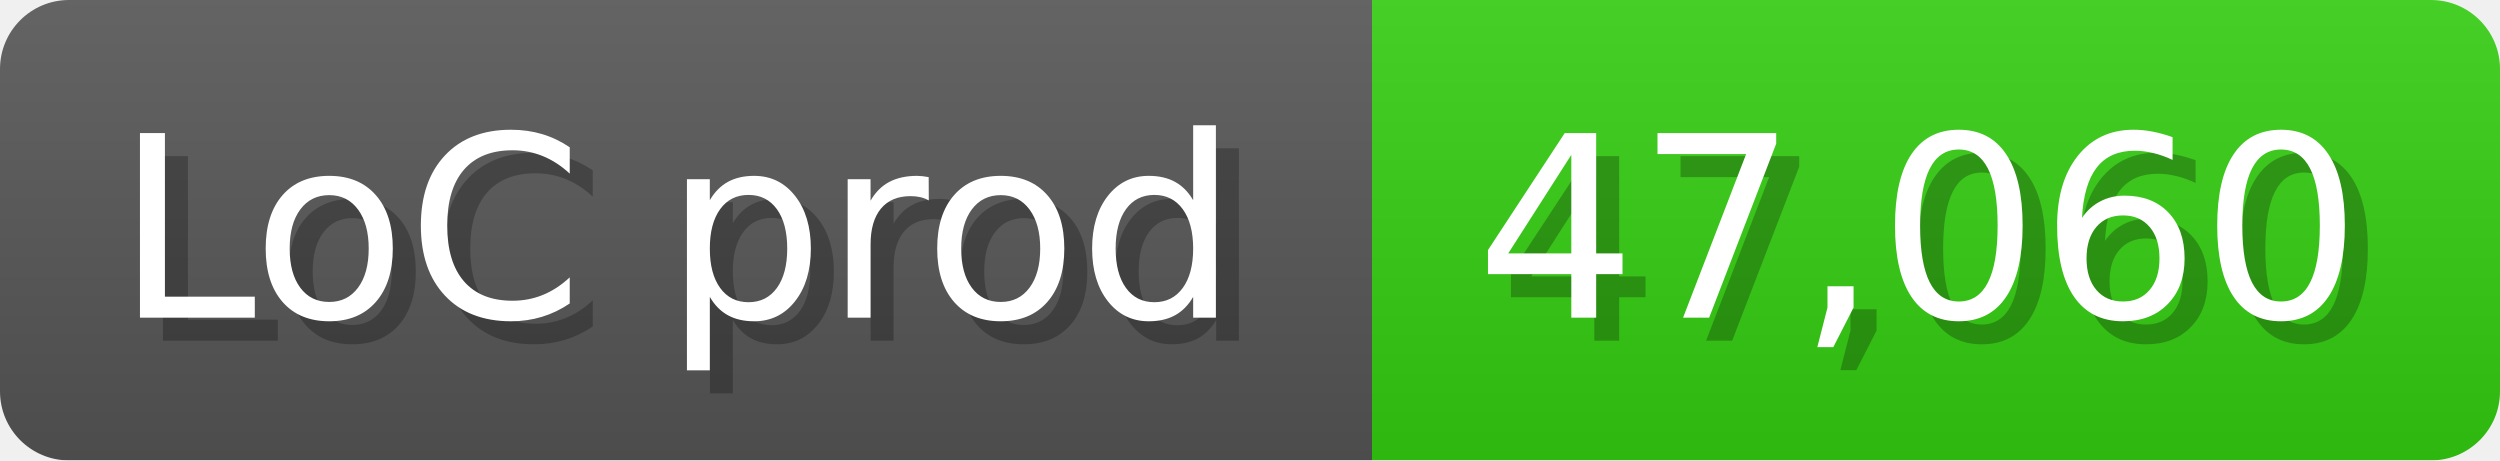
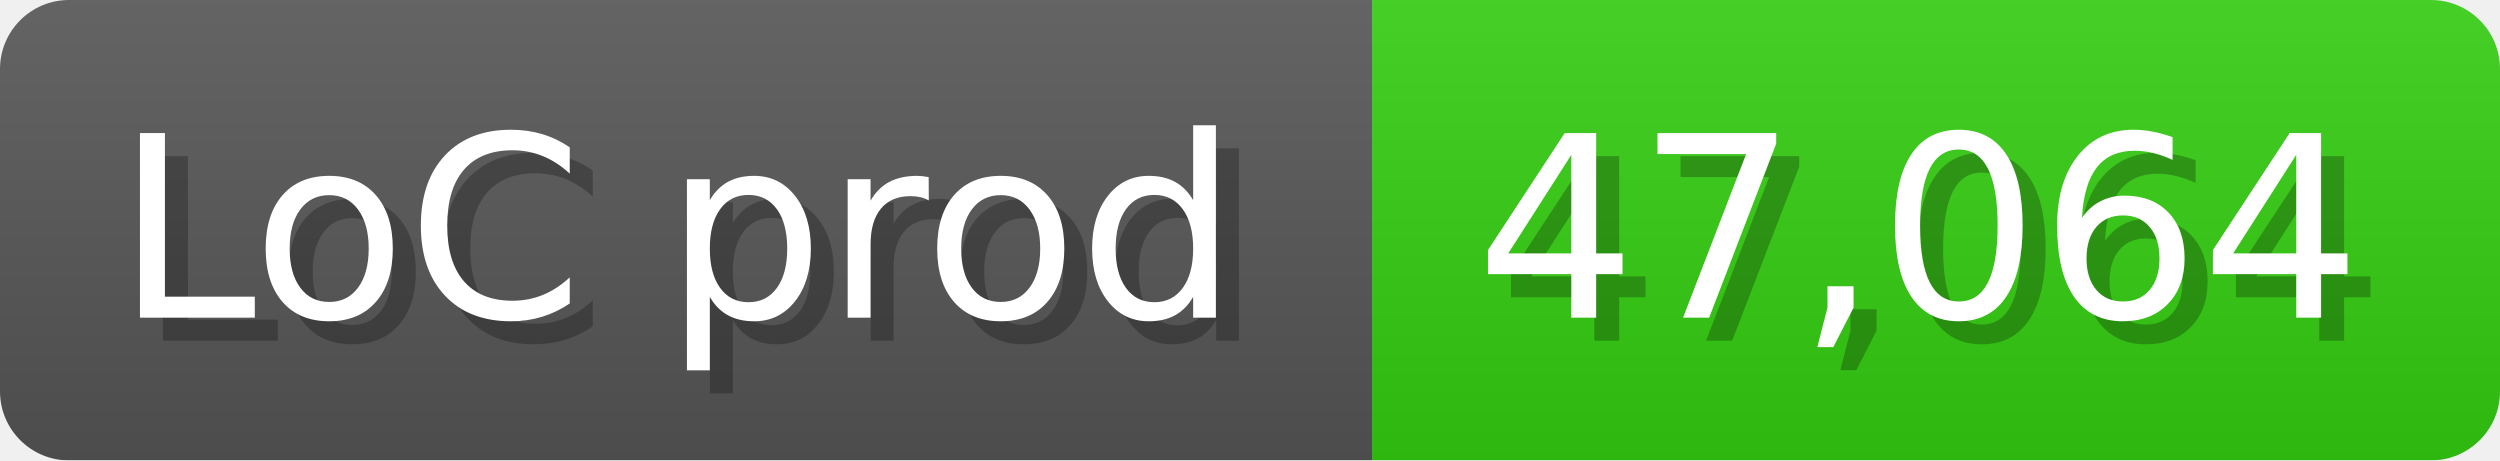
<svg xmlns="http://www.w3.org/2000/svg" width="108.6" height="20" viewBox="0 0 1086 200">
  <linearGradient id="a" x2="0" y2="100%">
    <stop offset="0" stop-opacity=".1" stop-color="#EEE" />
    <stop offset="1" stop-opacity=".1" />
  </linearGradient>
  <mask id="m">
    <rect width="1086" height="200" rx="30" fill="#FFF" />
  </mask>
  <g mask="url(#m)">
    <rect width="596" height="200" fill="#555" />
    <rect width="490" height="200" fill="#3C1" x="596" />
    <rect width="1086" height="200" fill="url(#a)" />
  </g>
  <g fill="#fff" text-anchor="start" font-family="Verdana,DejaVu Sans,sans-serif" font-size="110">
    <text x="60" y="148" textLength="496" fill="#000" opacity="0.25">LoC prod</text>
    <text x="50" y="138" textLength="496">LoC prod</text>
-     <text x="651" y="148" textLength="390" fill="#000" opacity="0.25">47,060</text>
-     <text x="641" y="138" textLength="390">47,060</text>
+     <text x="651" y="148" textLength="390" fill="#000" opacity="0.25">47,064</text>
+     <text x="641" y="138" textLength="390">47,064</text>
  </g>
</svg>
